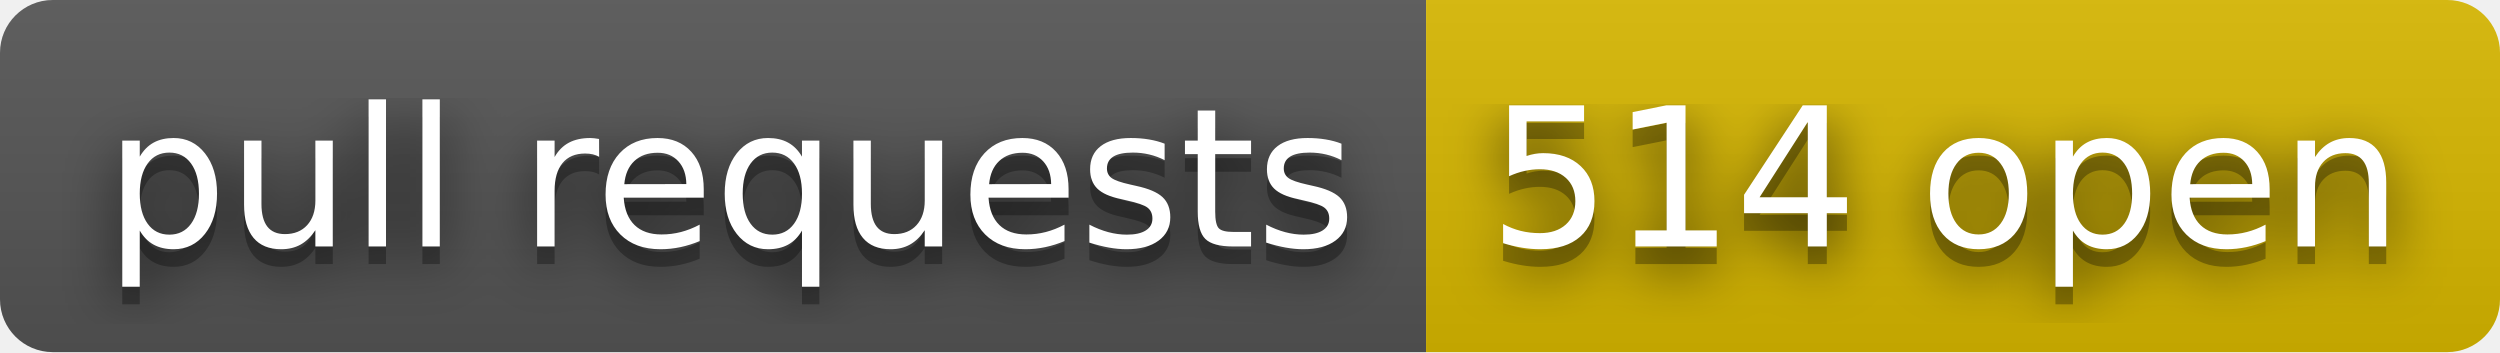
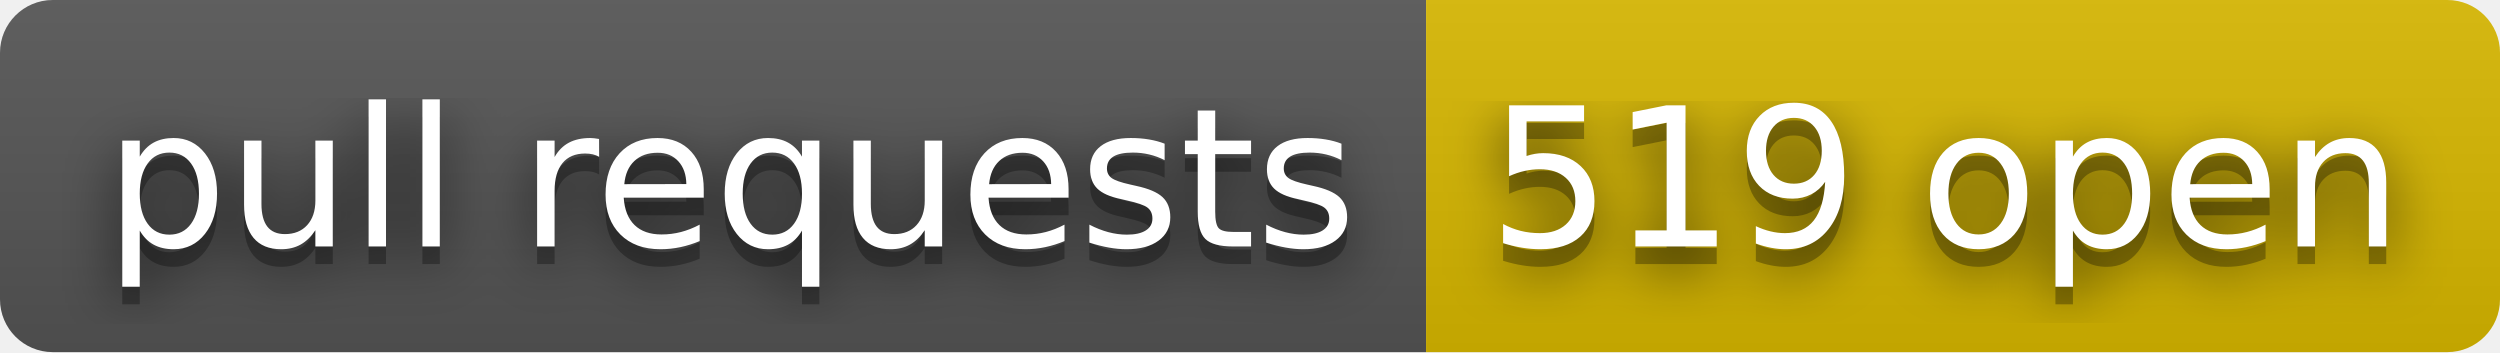
- <svg xmlns="http://www.w3.org/2000/svg" width="142" height="20" role="img" aria-label="pull requests: 514 open">
+ <svg xmlns="http://www.w3.org/2000/svg" width="142" height="20" role="img" aria-label="pull requests: 519 open">
  <filter id="blur">
    <feGaussianBlur stdDeviation="16" />
  </filter>
  <linearGradient id="s" x2="0" y2="100%">
    <stop offset="0" stop-color="#bbb" stop-opacity=".1" />
    <stop offset="1" stop-opacity=".1" />
  </linearGradient>
  <clipPath id="r">
    <rect width="142" height="20" rx="3" />
  </clipPath>
  <g clip-path="url(#r)">
    <rect width="81" height="20" fill="#555" />
    <rect x="81" width="61" height="20" fill="#d8b800" />
    <rect width="142" height="20" fill="url(#s)" />
  </g>
  <g fill="#fff" text-anchor="middle" font-family="Verdana,Geneva,DejaVu Sans,sans-serif" text-rendering="geometricPrecision" font-size="110">
    <g transform="scale(.1)">
      <g aria-hidden="true" fill="#010101">
        <text x="415" y="150" fill-opacity=".8" filter="url(#blur)" textLength="710">pull requests</text>
        <text x="415" y="150" fill-opacity=".3" textLength="710">pull requests</text>
      </g>
      <text x="415" y="140" textLength="710">pull requests</text>
    </g>
    <g transform="scale(.1)">
      <g aria-hidden="true" fill="#010101">
-         <text x="1105" y="150" fill-opacity=".8" filter="url(#blur)" textLength="510">514 open</text>
-         <text x="1105" y="150" fill-opacity=".3" textLength="510">514 open</text>
+         <text x="1105" y="150" fill-opacity=".8" filter="url(#blur)" textLength="510">519 open</text>
+         <text x="1105" y="150" fill-opacity=".3" textLength="510">519 open</text>
      </g>
-       <text x="1105" y="140" textLength="510">514 open</text>
+       <text x="1105" y="140" textLength="510">519 open</text>
    </g>
  </g>
</svg>
